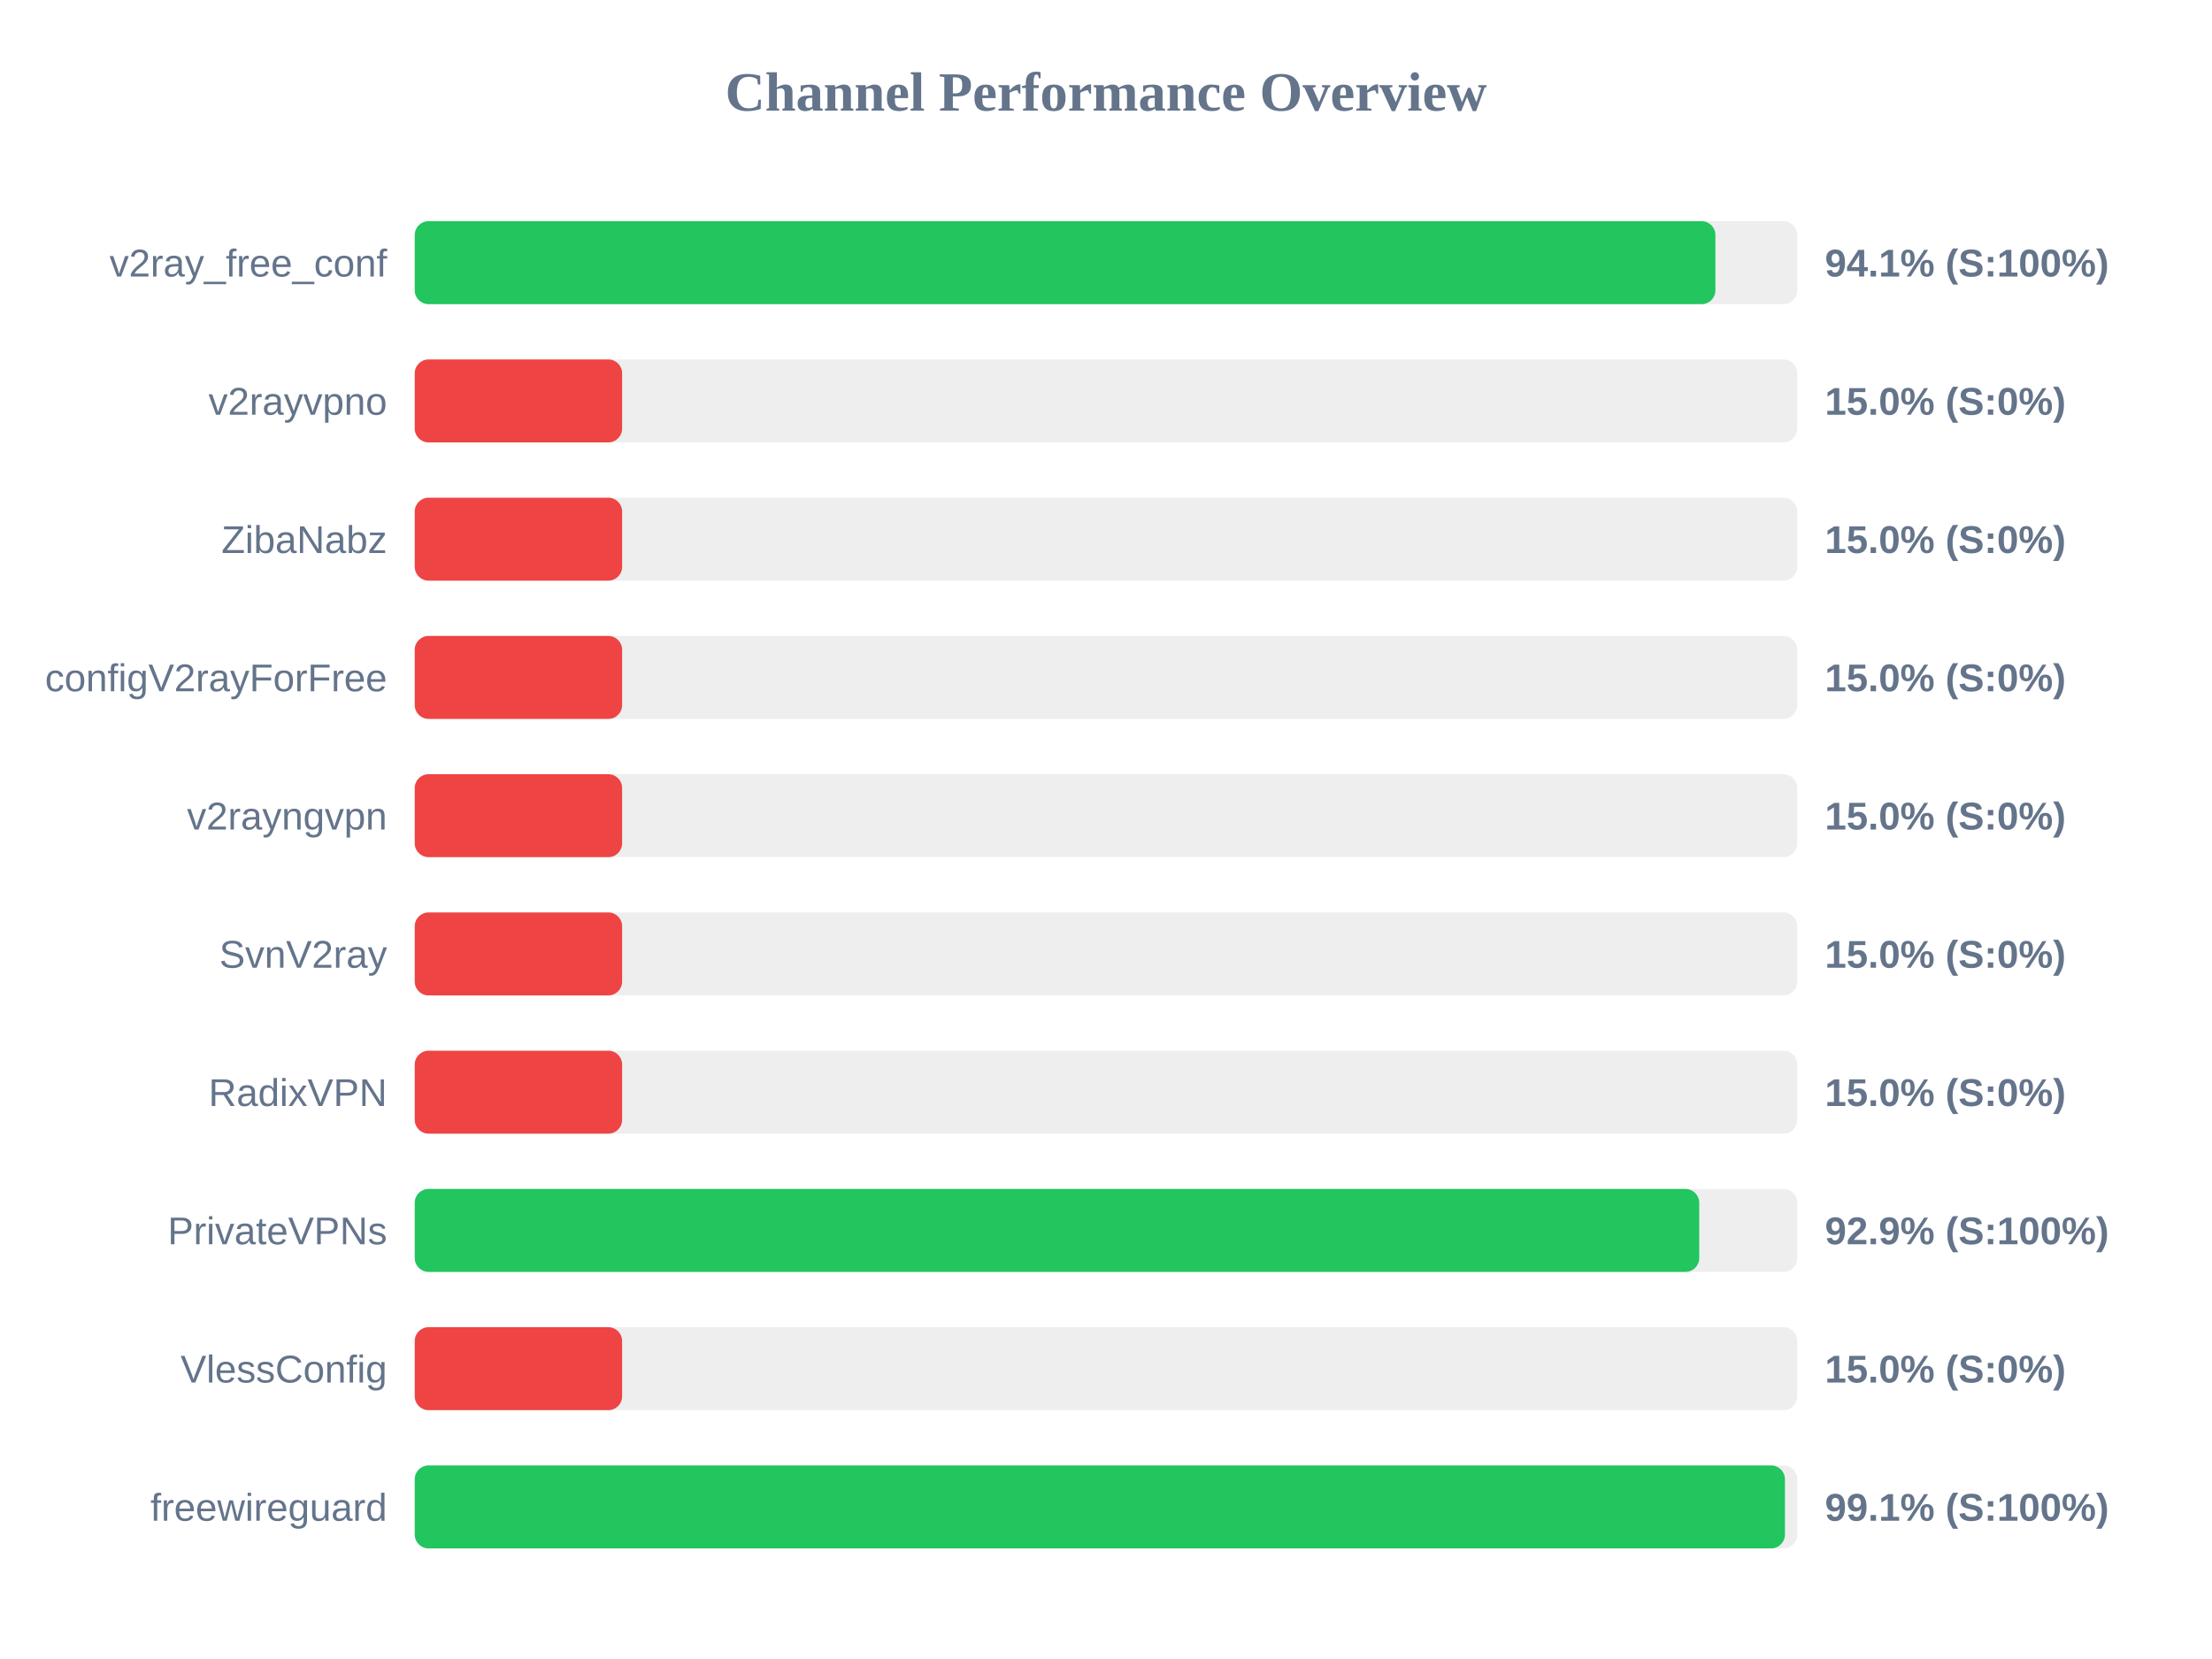
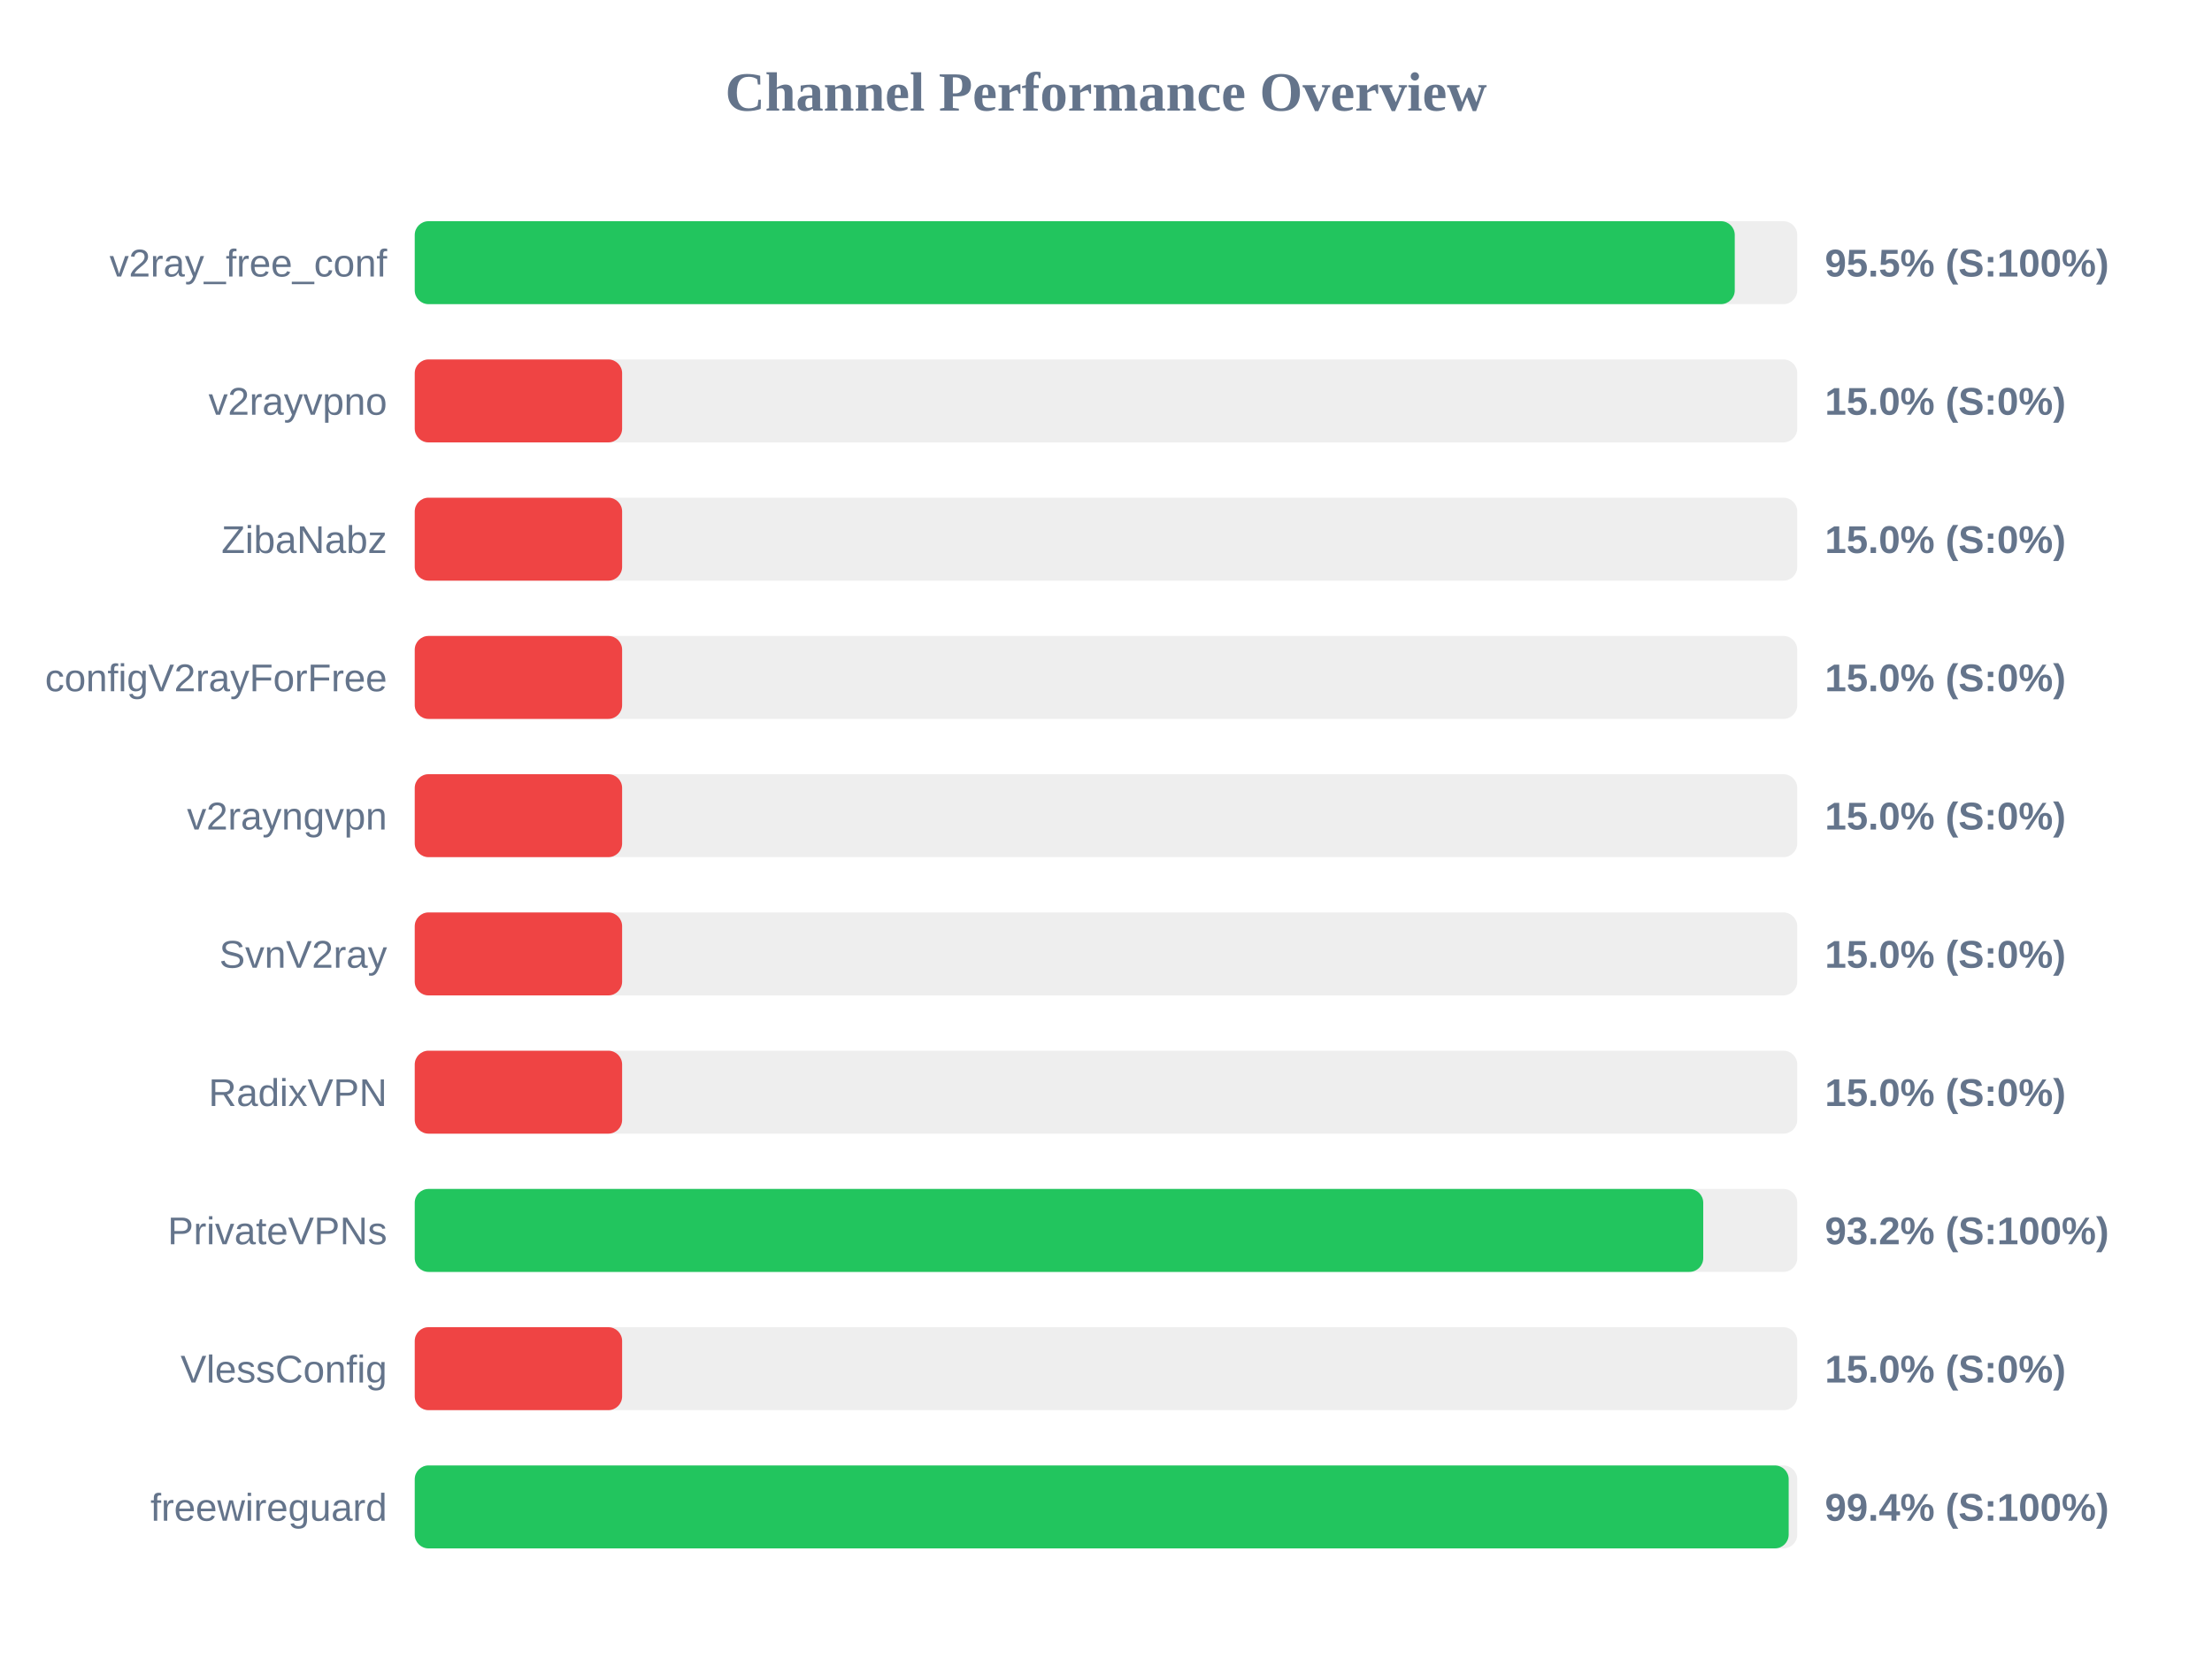
<svg xmlns="http://www.w3.org/2000/svg" width="800" height="600" version="1.1">
  <style>
        .row { font: 14px Arial; fill: #64748b; }
        .score { font: bold 14px Arial; fill: #64748b; }
    </style>
  <text x="400" y="40" text-anchor="middle" font-size="20px" font-weight="bold" fill="#64748b">Channel Performance Overview</text>
  <rect x="150" y="80" width="500" height="30" fill="#eee" rx="5" />
-   <rect x="150" y="80" width="470.4" height="30" fill="#22c55e" rx="5" />
+   <rect x="150" y="80" width="477.4" height="30" fill="#22c55e" rx="5" />
  <text x="140" y="100" text-anchor="end" class="row">v2ray_free_conf</text>
-   <text x="660" y="100" text-anchor="start" class="score">94.1% (S:100%)</text>
+   <text x="660" y="100" text-anchor="start" class="score">95.5% (S:100%)</text>
  <rect x="150" y="130" width="500" height="30" fill="#eee" rx="5" />
  <rect x="150" y="130" width="75.0" height="30" fill="#ef4444" rx="5" />
  <text x="140" y="150" text-anchor="end" class="row">v2rayvpno</text>
  <text x="660" y="150" text-anchor="start" class="score">15.0% (S:0%)</text>
  <rect x="150" y="180" width="500" height="30" fill="#eee" rx="5" />
  <rect x="150" y="180" width="75.0" height="30" fill="#ef4444" rx="5" />
  <text x="140" y="200" text-anchor="end" class="row">ZibaNabz</text>
  <text x="660" y="200" text-anchor="start" class="score">15.0% (S:0%)</text>
  <rect x="150" y="230" width="500" height="30" fill="#eee" rx="5" />
  <rect x="150" y="230" width="75.0" height="30" fill="#ef4444" rx="5" />
  <text x="140" y="250" text-anchor="end" class="row">configV2rayForFree</text>
  <text x="660" y="250" text-anchor="start" class="score">15.0% (S:0%)</text>
  <rect x="150" y="280" width="500" height="30" fill="#eee" rx="5" />
  <rect x="150" y="280" width="75.0" height="30" fill="#ef4444" rx="5" />
  <text x="140" y="300" text-anchor="end" class="row">v2rayngvpn</text>
  <text x="660" y="300" text-anchor="start" class="score">15.0% (S:0%)</text>
  <rect x="150" y="330" width="500" height="30" fill="#eee" rx="5" />
  <rect x="150" y="330" width="75.0" height="30" fill="#ef4444" rx="5" />
  <text x="140" y="350" text-anchor="end" class="row">SvnV2ray</text>
  <text x="660" y="350" text-anchor="start" class="score">15.0% (S:0%)</text>
  <rect x="150" y="380" width="500" height="30" fill="#eee" rx="5" />
  <rect x="150" y="380" width="75.0" height="30" fill="#ef4444" rx="5" />
  <text x="140" y="400" text-anchor="end" class="row">RadixVPN</text>
  <text x="660" y="400" text-anchor="start" class="score">15.0% (S:0%)</text>
  <rect x="150" y="430" width="500" height="30" fill="#eee" rx="5" />
-   <rect x="150" y="430" width="464.55" height="30" fill="#22c55e" rx="5" />
+   <rect x="150" y="430" width="466.0" height="30" fill="#22c55e" rx="5" />
  <text x="140" y="450" text-anchor="end" class="row">PrivateVPNs</text>
-   <text x="660" y="450" text-anchor="start" class="score">92.9% (S:100%)</text>
+   <text x="660" y="450" text-anchor="start" class="score">93.2% (S:100%)</text>
  <rect x="150" y="480" width="500" height="30" fill="#eee" rx="5" />
  <rect x="150" y="480" width="75.0" height="30" fill="#ef4444" rx="5" />
  <text x="140" y="500" text-anchor="end" class="row">VlessConfig</text>
  <text x="660" y="500" text-anchor="start" class="score">15.0% (S:0%)</text>
  <rect x="150" y="530" width="500" height="30" fill="#eee" rx="5" />
-   <rect x="150" y="530" width="495.55" height="30" fill="#22c55e" rx="5" />
+   <rect x="150" y="530" width="496.9" height="30" fill="#22c55e" rx="5" />
  <text x="140" y="550" text-anchor="end" class="row">freewireguard</text>
-   <text x="660" y="550" text-anchor="start" class="score">99.1% (S:100%)</text>
+   <text x="660" y="550" text-anchor="start" class="score">99.4% (S:100%)</text>
</svg>
